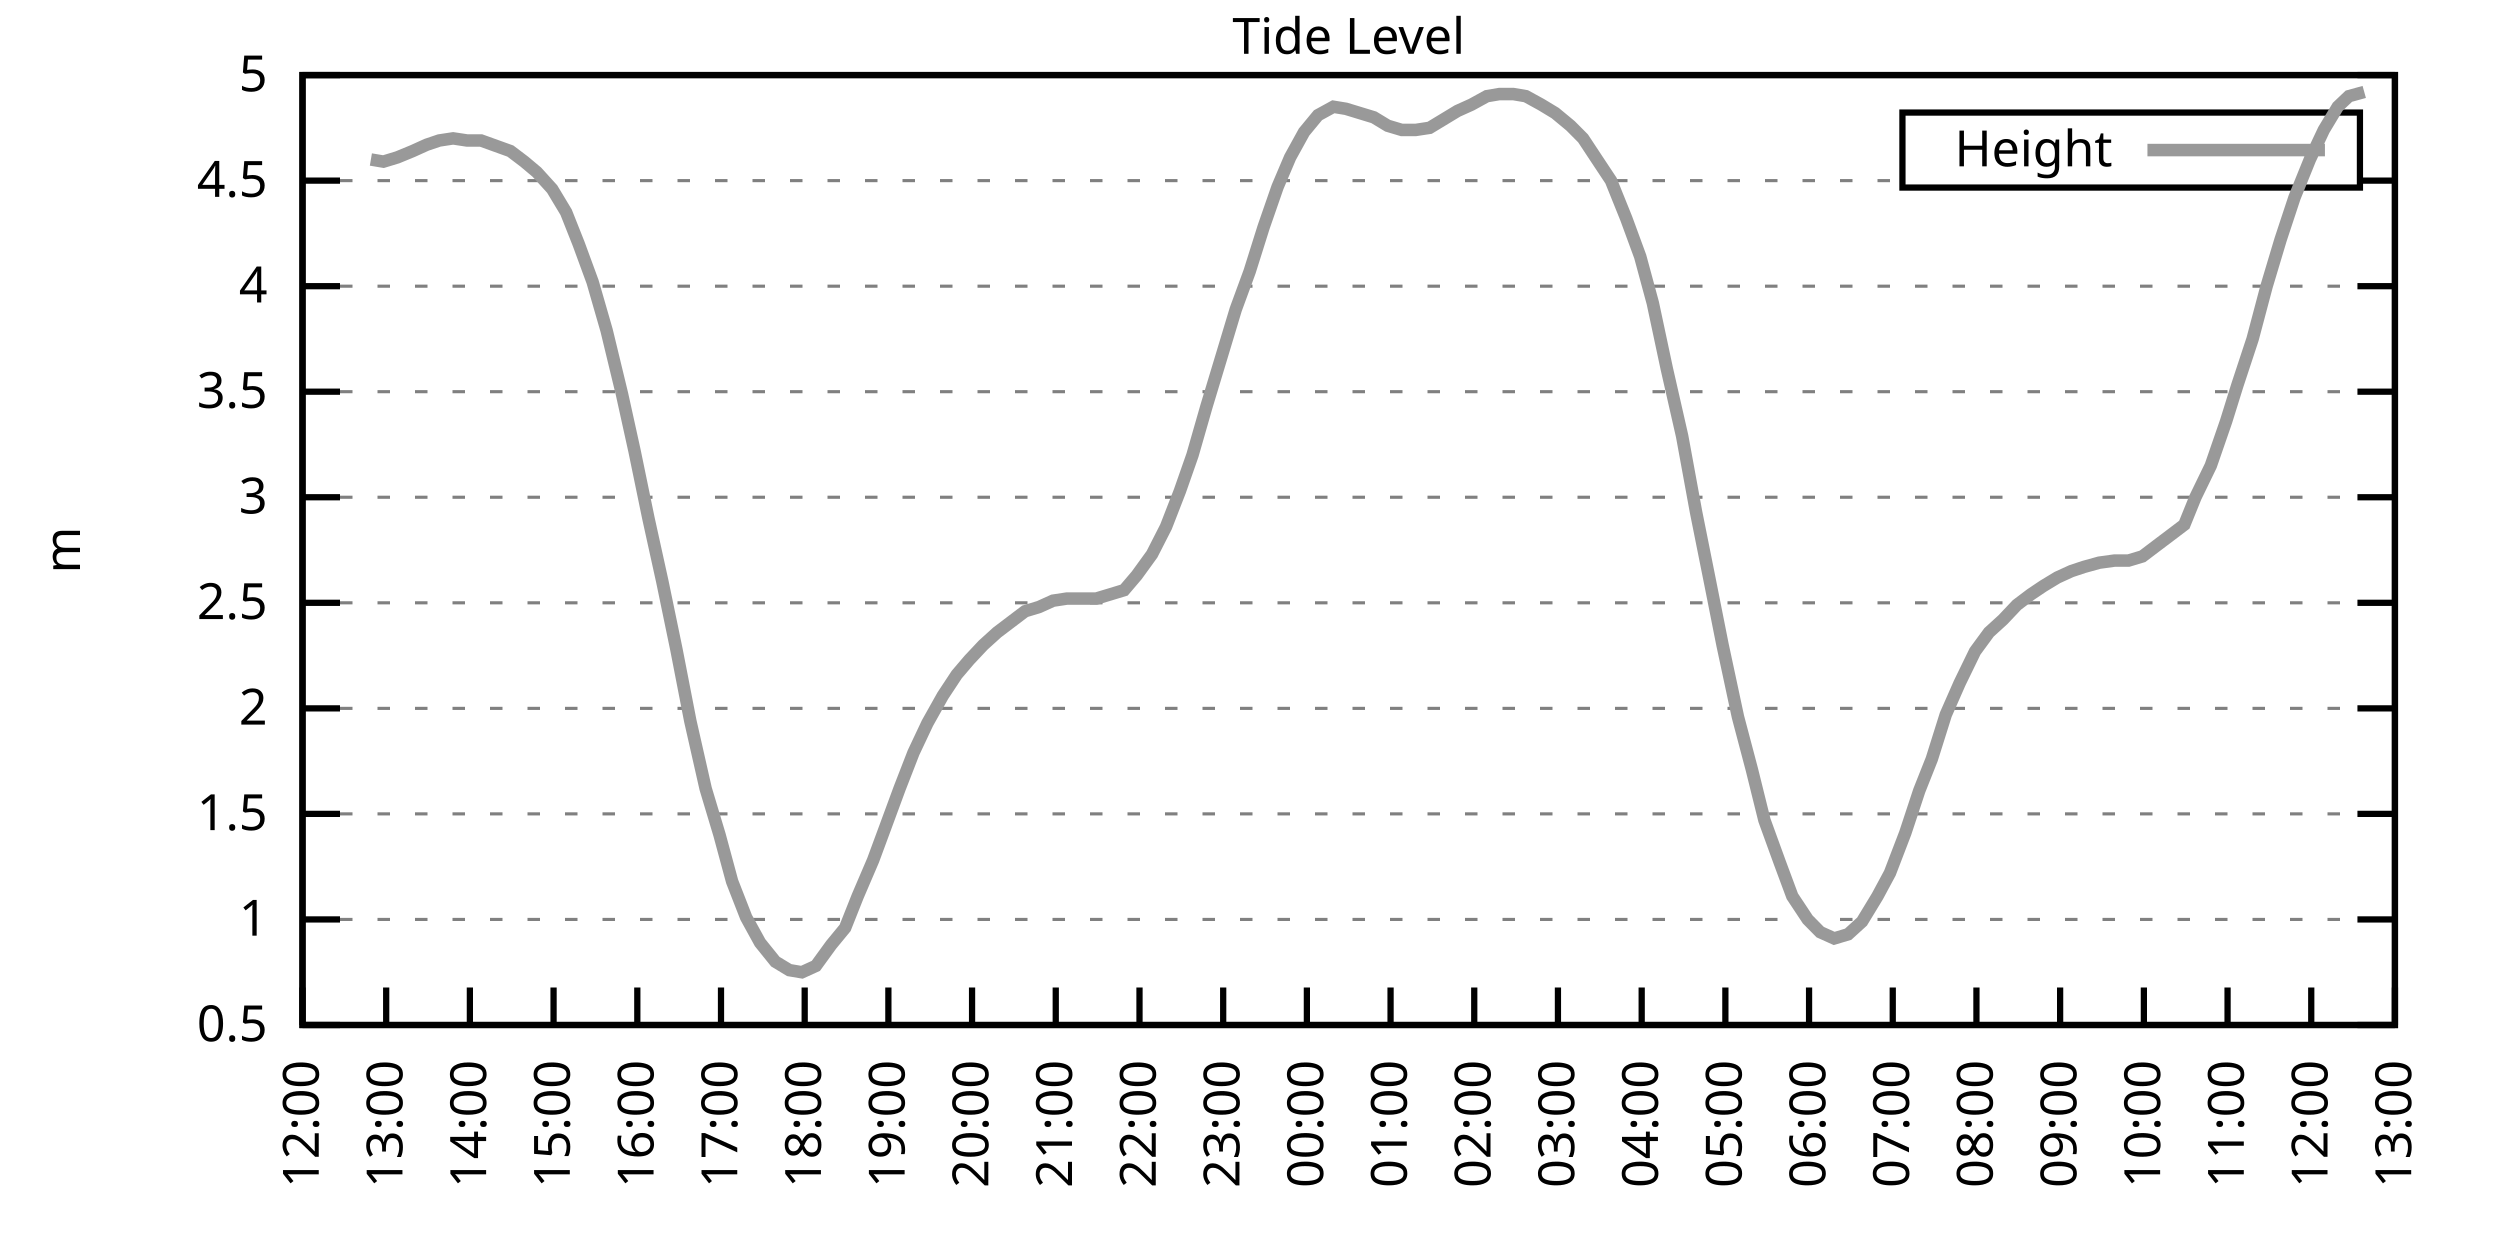
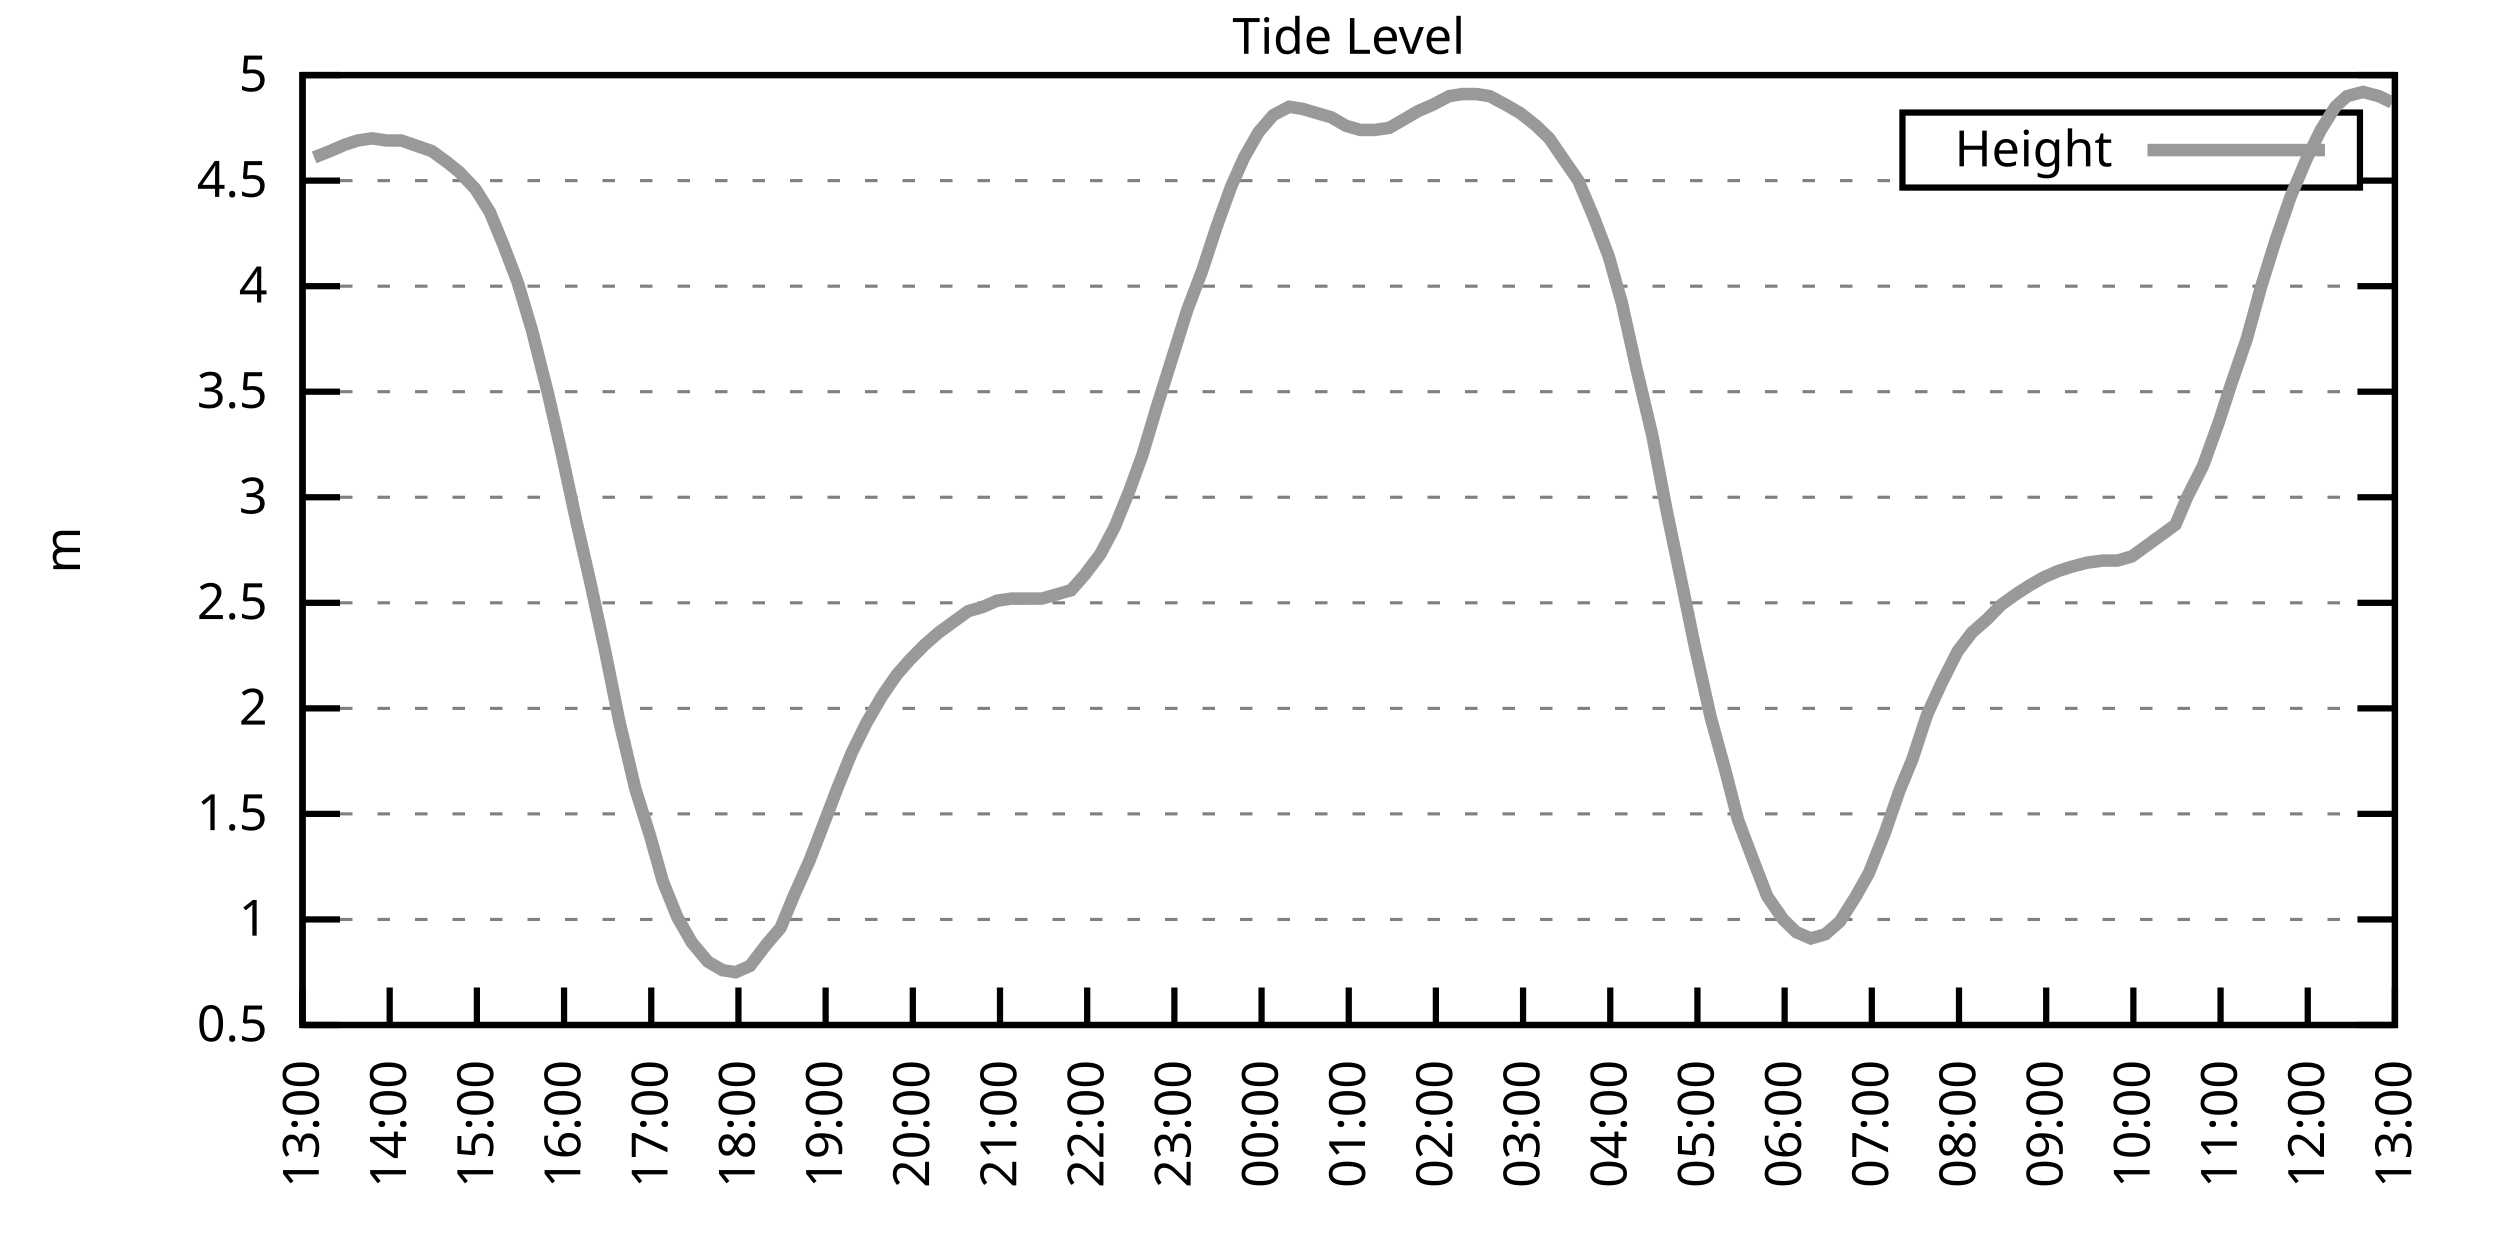
<svg xmlns="http://www.w3.org/2000/svg" xmlns:xlink="http://www.w3.org/1999/xlink" width="400" height="200" viewBox="0 0 400 200">
  <g id="gnuplot_canvas">
    <rect x="0" y="0" width="400" height="200" fill="none" />
    <defs>
      <circle id="gpDot" r="0.5" stroke-width="0.5" stroke="currentColor" />
      <path id="gpPt0" stroke-width="0.333" stroke="currentColor" d="M-1,0 h2 M0,-1 v2" />
      <path id="gpPt1" stroke-width="0.333" stroke="currentColor" d="M-1,-1 L1,1 M1,-1 L-1,1" />
      <path id="gpPt2" stroke-width="0.333" stroke="currentColor" d="M-1,0 L1,0 M0,-1 L0,1 M-1,-1 L1,1 M-1,1 L1,-1" />
      <rect id="gpPt3" stroke-width="0.333" stroke="currentColor" x="-1" y="-1" width="2" height="2" />
      <rect id="gpPt4" stroke-width="0.333" stroke="currentColor" fill="currentColor" x="-1" y="-1" width="2" height="2" />
      <circle id="gpPt5" stroke-width="0.333" stroke="currentColor" cx="0" cy="0" r="1" />
      <use xlink:href="#gpPt5" id="gpPt6" fill="currentColor" stroke="none" />
      <path id="gpPt7" stroke-width="0.333" stroke="currentColor" d="M0,-1.33 L-1.33,0.67 L1.33,0.67 z" />
      <use xlink:href="#gpPt7" id="gpPt8" fill="currentColor" stroke="none" />
      <use xlink:href="#gpPt7" id="gpPt9" stroke="currentColor" transform="rotate(180)" />
      <use xlink:href="#gpPt9" id="gpPt10" fill="currentColor" stroke="none" />
      <use xlink:href="#gpPt3" id="gpPt11" stroke="currentColor" transform="rotate(45)" />
      <use xlink:href="#gpPt11" id="gpPt12" fill="currentColor" stroke="none" />
      <path id="gpPt13" stroke-width="0.333" stroke="currentColor" d="M0,1.330 L1.265,0.411 L0.782,-1.067 L-0.782,-1.076 L-1.265,0.411 z" />
      <use xlink:href="#gpPt13" id="gpPt14" fill="currentColor" stroke="none" />
      <filter id="textbox" filterUnits="objectBoundingBox" x="0" y="0" height="1" width="1">
        <feFlood flood-color="white" flood-opacity="1" result="bgnd" />
        <feComposite in="SourceGraphic" in2="bgnd" operator="atop" />
      </filter>
      <filter id="greybox" filterUnits="objectBoundingBox" x="0" y="0" height="1" width="1">
        <feFlood flood-color="lightgrey" flood-opacity="1" result="grey" />
        <feComposite in="SourceGraphic" in2="grey" operator="atop" />
      </filter>
    </defs>
    <g fill="none" color="white" stroke="currentColor" stroke-width="1.00" stroke-linecap="butt" stroke-linejoin="miter">
</g>
    <g fill="none" color="black" stroke="currentColor" stroke-width="1.00" stroke-linecap="butt" stroke-linejoin="miter">
      <g stroke="none" shape-rendering="crispEdges">
        <polygon fill="rgb(255, 255, 255)" points="48.40,164.00 383.18,164.00 383.18,12.02 48.40,12.02 " />
      </g>
    </g>
    <g fill="none" color="black" stroke="currentColor" stroke-width="1.00" stroke-linecap="butt" stroke-linejoin="miter">
</g>
    <g fill="none" color="black" stroke="black" stroke-width="0.50" stroke-linecap="butt" stroke-linejoin="miter">
</g>
    <g fill="none" color="gray" stroke="currentColor" stroke-width="0.50" stroke-linecap="butt" stroke-linejoin="miter">
      <path stroke="gray" stroke-dasharray="2,4" class="gridline" d="M48.40,164.00 L383.19,164.00  " />
    </g>
    <g fill="none" color="gray" stroke="gray" stroke-width="1.00" stroke-linecap="butt" stroke-linejoin="miter">
</g>
    <g fill="none" color="black" stroke="currentColor" stroke-width="1.00" stroke-linecap="butt" stroke-linejoin="miter">
      <path stroke="black" d="M48.40,164.00 L54.40,164.00 M383.19,164.00 L377.19,164.00  " />
      <g transform="translate(42.80,166.60)" stroke="none" fill="black" font-family="Sans" font-size="8.00" text-anchor="end">
        <text>
          <tspan font-family="Sans"> 0.5</tspan>
        </text>
      </g>
    </g>
    <g fill="none" color="black" stroke="currentColor" stroke-width="1.00" stroke-linecap="butt" stroke-linejoin="miter">
</g>
    <g fill="none" color="black" stroke="black" stroke-width="0.50" stroke-linecap="butt" stroke-linejoin="miter">
</g>
    <g fill="none" color="gray" stroke="currentColor" stroke-width="0.50" stroke-linecap="butt" stroke-linejoin="miter">
      <path stroke="gray" stroke-dasharray="2,4" class="gridline" d="M48.40,147.11 L383.19,147.11  " />
    </g>
    <g fill="none" color="gray" stroke="gray" stroke-width="1.00" stroke-linecap="butt" stroke-linejoin="miter">
</g>
    <g fill="none" color="black" stroke="currentColor" stroke-width="1.00" stroke-linecap="butt" stroke-linejoin="miter">
      <path stroke="black" d="M48.40,147.11 L54.40,147.11 M383.19,147.11 L377.19,147.11  " />
      <g transform="translate(42.80,149.71)" stroke="none" fill="black" font-family="Sans" font-size="8.00" text-anchor="end">
        <text>
          <tspan font-family="Sans"> 1</tspan>
        </text>
      </g>
    </g>
    <g fill="none" color="black" stroke="currentColor" stroke-width="1.00" stroke-linecap="butt" stroke-linejoin="miter">
</g>
    <g fill="none" color="black" stroke="black" stroke-width="0.50" stroke-linecap="butt" stroke-linejoin="miter">
</g>
    <g fill="none" color="gray" stroke="currentColor" stroke-width="0.50" stroke-linecap="butt" stroke-linejoin="miter">
      <path stroke="gray" stroke-dasharray="2,4" class="gridline" d="M48.40,130.22 L383.19,130.22  " />
    </g>
    <g fill="none" color="gray" stroke="gray" stroke-width="1.00" stroke-linecap="butt" stroke-linejoin="miter">
</g>
    <g fill="none" color="black" stroke="currentColor" stroke-width="1.00" stroke-linecap="butt" stroke-linejoin="miter">
      <path stroke="black" d="M48.40,130.22 L54.40,130.22 M383.19,130.22 L377.19,130.22  " />
      <g transform="translate(42.80,132.82)" stroke="none" fill="black" font-family="Sans" font-size="8.00" text-anchor="end">
        <text>
          <tspan font-family="Sans"> 1.5</tspan>
        </text>
      </g>
    </g>
    <g fill="none" color="black" stroke="currentColor" stroke-width="1.00" stroke-linecap="butt" stroke-linejoin="miter">
</g>
    <g fill="none" color="black" stroke="black" stroke-width="0.50" stroke-linecap="butt" stroke-linejoin="miter">
</g>
    <g fill="none" color="gray" stroke="currentColor" stroke-width="0.50" stroke-linecap="butt" stroke-linejoin="miter">
      <path stroke="gray" stroke-dasharray="2,4" class="gridline" d="M48.40,113.34 L383.19,113.34  " />
    </g>
    <g fill="none" color="gray" stroke="gray" stroke-width="1.00" stroke-linecap="butt" stroke-linejoin="miter">
</g>
    <g fill="none" color="black" stroke="currentColor" stroke-width="1.00" stroke-linecap="butt" stroke-linejoin="miter">
      <path stroke="black" d="M48.40,113.34 L54.40,113.34 M383.19,113.34 L377.19,113.34  " />
      <g transform="translate(42.80,115.94)" stroke="none" fill="black" font-family="Sans" font-size="8.00" text-anchor="end">
        <text>
          <tspan font-family="Sans"> 2</tspan>
        </text>
      </g>
    </g>
    <g fill="none" color="black" stroke="currentColor" stroke-width="1.00" stroke-linecap="butt" stroke-linejoin="miter">
</g>
    <g fill="none" color="black" stroke="black" stroke-width="0.50" stroke-linecap="butt" stroke-linejoin="miter">
</g>
    <g fill="none" color="gray" stroke="currentColor" stroke-width="0.50" stroke-linecap="butt" stroke-linejoin="miter">
      <path stroke="gray" stroke-dasharray="2,4" class="gridline" d="M48.40,96.45 L383.19,96.45  " />
    </g>
    <g fill="none" color="gray" stroke="gray" stroke-width="1.00" stroke-linecap="butt" stroke-linejoin="miter">
</g>
    <g fill="none" color="black" stroke="currentColor" stroke-width="1.00" stroke-linecap="butt" stroke-linejoin="miter">
      <path stroke="black" d="M48.40,96.45 L54.40,96.45 M383.19,96.45 L377.19,96.45  " />
      <g transform="translate(42.80,99.05)" stroke="none" fill="black" font-family="Sans" font-size="8.00" text-anchor="end">
        <text>
          <tspan font-family="Sans"> 2.5</tspan>
        </text>
      </g>
    </g>
    <g fill="none" color="black" stroke="currentColor" stroke-width="1.00" stroke-linecap="butt" stroke-linejoin="miter">
</g>
    <g fill="none" color="black" stroke="black" stroke-width="0.50" stroke-linecap="butt" stroke-linejoin="miter">
</g>
    <g fill="none" color="gray" stroke="currentColor" stroke-width="0.50" stroke-linecap="butt" stroke-linejoin="miter">
      <path stroke="gray" stroke-dasharray="2,4" class="gridline" d="M48.40,79.56 L383.19,79.56  " />
    </g>
    <g fill="none" color="gray" stroke="gray" stroke-width="1.00" stroke-linecap="butt" stroke-linejoin="miter">
</g>
    <g fill="none" color="black" stroke="currentColor" stroke-width="1.00" stroke-linecap="butt" stroke-linejoin="miter">
      <path stroke="black" d="M48.40,79.56 L54.40,79.56 M383.19,79.56 L377.19,79.56  " />
      <g transform="translate(42.80,82.16)" stroke="none" fill="black" font-family="Sans" font-size="8.00" text-anchor="end">
        <text>
          <tspan font-family="Sans"> 3</tspan>
        </text>
      </g>
    </g>
    <g fill="none" color="black" stroke="currentColor" stroke-width="1.00" stroke-linecap="butt" stroke-linejoin="miter">
</g>
    <g fill="none" color="black" stroke="black" stroke-width="0.50" stroke-linecap="butt" stroke-linejoin="miter">
</g>
    <g fill="none" color="gray" stroke="currentColor" stroke-width="0.50" stroke-linecap="butt" stroke-linejoin="miter">
      <path stroke="gray" stroke-dasharray="2,4" class="gridline" d="M48.40,62.67 L383.19,62.67  " />
    </g>
    <g fill="none" color="gray" stroke="gray" stroke-width="1.00" stroke-linecap="butt" stroke-linejoin="miter">
</g>
    <g fill="none" color="black" stroke="currentColor" stroke-width="1.00" stroke-linecap="butt" stroke-linejoin="miter">
      <path stroke="black" d="M48.40,62.67 L54.40,62.67 M383.19,62.67 L377.19,62.67  " />
      <g transform="translate(42.80,65.27)" stroke="none" fill="black" font-family="Sans" font-size="8.00" text-anchor="end">
        <text>
          <tspan font-family="Sans"> 3.5</tspan>
        </text>
      </g>
    </g>
    <g fill="none" color="black" stroke="currentColor" stroke-width="1.00" stroke-linecap="butt" stroke-linejoin="miter">
</g>
    <g fill="none" color="black" stroke="black" stroke-width="0.50" stroke-linecap="butt" stroke-linejoin="miter">
</g>
    <g fill="none" color="gray" stroke="currentColor" stroke-width="0.50" stroke-linecap="butt" stroke-linejoin="miter">
      <path stroke="gray" stroke-dasharray="2,4" class="gridline" d="M48.40,45.79 L383.19,45.79  " />
    </g>
    <g fill="none" color="gray" stroke="gray" stroke-width="1.00" stroke-linecap="butt" stroke-linejoin="miter">
</g>
    <g fill="none" color="black" stroke="currentColor" stroke-width="1.00" stroke-linecap="butt" stroke-linejoin="miter">
      <path stroke="black" d="M48.40,45.79 L54.40,45.79 M383.19,45.79 L377.19,45.79  " />
      <g transform="translate(42.80,48.39)" stroke="none" fill="black" font-family="Sans" font-size="8.00" text-anchor="end">
        <text>
          <tspan font-family="Sans"> 4</tspan>
        </text>
      </g>
    </g>
    <g fill="none" color="black" stroke="currentColor" stroke-width="1.00" stroke-linecap="butt" stroke-linejoin="miter">
</g>
    <g fill="none" color="black" stroke="black" stroke-width="0.50" stroke-linecap="butt" stroke-linejoin="miter">
</g>
    <g fill="none" color="gray" stroke="currentColor" stroke-width="0.50" stroke-linecap="butt" stroke-linejoin="miter">
      <path stroke="gray" stroke-dasharray="2,4" class="gridline" d="M48.40,28.90 L304.39,28.90 M377.59,28.90 L383.19,28.90  " />
    </g>
    <g fill="none" color="gray" stroke="gray" stroke-width="1.00" stroke-linecap="butt" stroke-linejoin="miter">
</g>
    <g fill="none" color="black" stroke="currentColor" stroke-width="1.00" stroke-linecap="butt" stroke-linejoin="miter">
      <path stroke="black" d="M48.40,28.90 L54.40,28.90 M383.19,28.90 L377.19,28.90  " />
      <g transform="translate(42.80,31.50)" stroke="none" fill="black" font-family="Sans" font-size="8.00" text-anchor="end">
        <text>
          <tspan font-family="Sans"> 4.5</tspan>
        </text>
      </g>
    </g>
    <g fill="none" color="black" stroke="currentColor" stroke-width="1.00" stroke-linecap="butt" stroke-linejoin="miter">
</g>
    <g fill="none" color="black" stroke="black" stroke-width="0.50" stroke-linecap="butt" stroke-linejoin="miter">
</g>
    <g fill="none" color="gray" stroke="currentColor" stroke-width="0.50" stroke-linecap="butt" stroke-linejoin="miter">
      <path stroke="gray" stroke-dasharray="2,4" class="gridline" d="M48.40,12.01 L383.19,12.01  " />
    </g>
    <g fill="none" color="gray" stroke="gray" stroke-width="1.00" stroke-linecap="butt" stroke-linejoin="miter">
</g>
    <g fill="none" color="black" stroke="currentColor" stroke-width="1.00" stroke-linecap="butt" stroke-linejoin="miter">
      <path stroke="black" d="M48.40,12.01 L54.40,12.01 M383.19,12.01 L377.19,12.01  " />
      <g transform="translate(42.80,14.61)" stroke="none" fill="black" font-family="Sans" font-size="8.00" text-anchor="end">
        <text>
          <tspan font-family="Sans"> 5</tspan>
        </text>
      </g>
    </g>
    <g fill="none" color="black" stroke="currentColor" stroke-width="1.00" stroke-linecap="butt" stroke-linejoin="miter">
      <path stroke="black" d="M48.40,164.00 L48.40,158.00  " />
      <g transform="translate(51.00,169.60) rotate(270.00)" stroke="none" fill="black" font-family="Sans" font-size="8.00" text-anchor="end">
        <text>
-           <tspan font-family="Sans">12:00</tspan>
-         </text>
-       </g>
-     </g>
-     <g fill="none" color="black" stroke="currentColor" stroke-width="1.00" stroke-linecap="butt" stroke-linejoin="miter">
-       <path stroke="black" d="M61.79,164.00 L61.79,158.00  " />
-       <g transform="translate(64.39,169.60) rotate(270.00)" stroke="none" fill="black" font-family="Sans" font-size="8.00" text-anchor="end">
-         <text>
          <tspan font-family="Sans">13:00</tspan>
        </text>
      </g>
    </g>
    <g fill="none" color="black" stroke="currentColor" stroke-width="1.00" stroke-linecap="butt" stroke-linejoin="miter">
-       <path stroke="black" d="M75.18,164.00 L75.18,158.00  " />
-       <g transform="translate(77.78,169.60) rotate(270.00)" stroke="none" fill="black" font-family="Sans" font-size="8.00" text-anchor="end">
+       <path stroke="black" d="M62.35,164.00 L62.35,158.00  " />
+       <g transform="translate(64.95,169.60) rotate(270.00)" stroke="none" fill="black" font-family="Sans" font-size="8.00" text-anchor="end">
        <text>
          <tspan font-family="Sans">14:00</tspan>
        </text>
      </g>
    </g>
    <g fill="none" color="black" stroke="currentColor" stroke-width="1.00" stroke-linecap="butt" stroke-linejoin="miter">
-       <path stroke="black" d="M88.57,164.00 L88.57,158.00  " />
-       <g transform="translate(91.17,169.60) rotate(270.00)" stroke="none" fill="black" font-family="Sans" font-size="8.00" text-anchor="end">
+       <path stroke="black" d="M76.30,164.00 L76.30,158.00  " />
+       <g transform="translate(78.90,169.60) rotate(270.00)" stroke="none" fill="black" font-family="Sans" font-size="8.00" text-anchor="end">
        <text>
          <tspan font-family="Sans">15:00</tspan>
        </text>
      </g>
    </g>
    <g fill="none" color="black" stroke="currentColor" stroke-width="1.00" stroke-linecap="butt" stroke-linejoin="miter">
-       <path stroke="black" d="M101.97,164.00 L101.97,158.00  " />
-       <g transform="translate(104.57,169.60) rotate(270.00)" stroke="none" fill="black" font-family="Sans" font-size="8.00" text-anchor="end">
+       <path stroke="black" d="M90.25,164.00 L90.25,158.00  " />
+       <g transform="translate(92.85,169.60) rotate(270.00)" stroke="none" fill="black" font-family="Sans" font-size="8.00" text-anchor="end">
        <text>
          <tspan font-family="Sans">16:00</tspan>
        </text>
      </g>
    </g>
    <g fill="none" color="black" stroke="currentColor" stroke-width="1.00" stroke-linecap="butt" stroke-linejoin="miter">
-       <path stroke="black" d="M115.36,164.00 L115.36,158.00  " />
-       <g transform="translate(117.96,169.60) rotate(270.00)" stroke="none" fill="black" font-family="Sans" font-size="8.00" text-anchor="end">
+       <path stroke="black" d="M104.20,164.00 L104.20,158.00  " />
+       <g transform="translate(106.80,169.60) rotate(270.00)" stroke="none" fill="black" font-family="Sans" font-size="8.00" text-anchor="end">
        <text>
          <tspan font-family="Sans">17:00</tspan>
        </text>
      </g>
    </g>
    <g fill="none" color="black" stroke="currentColor" stroke-width="1.00" stroke-linecap="butt" stroke-linejoin="miter">
-       <path stroke="black" d="M128.75,164.00 L128.75,158.00  " />
-       <g transform="translate(131.35,169.60) rotate(270.00)" stroke="none" fill="black" font-family="Sans" font-size="8.00" text-anchor="end">
+       <path stroke="black" d="M118.15,164.00 L118.15,158.00  " />
+       <g transform="translate(120.75,169.60) rotate(270.00)" stroke="none" fill="black" font-family="Sans" font-size="8.00" text-anchor="end">
        <text>
          <tspan font-family="Sans">18:00</tspan>
        </text>
      </g>
    </g>
    <g fill="none" color="black" stroke="currentColor" stroke-width="1.00" stroke-linecap="butt" stroke-linejoin="miter">
-       <path stroke="black" d="M142.14,164.00 L142.14,158.00  " />
-       <g transform="translate(144.74,169.60) rotate(270.00)" stroke="none" fill="black" font-family="Sans" font-size="8.00" text-anchor="end">
+       <path stroke="black" d="M132.10,164.00 L132.10,158.00  " />
+       <g transform="translate(134.70,169.60) rotate(270.00)" stroke="none" fill="black" font-family="Sans" font-size="8.00" text-anchor="end">
        <text>
          <tspan font-family="Sans">19:00</tspan>
        </text>
      </g>
    </g>
    <g fill="none" color="black" stroke="currentColor" stroke-width="1.00" stroke-linecap="butt" stroke-linejoin="miter">
-       <path stroke="black" d="M155.53,164.00 L155.53,158.00  " />
-       <g transform="translate(158.13,169.60) rotate(270.00)" stroke="none" fill="black" font-family="Sans" font-size="8.00" text-anchor="end">
+       <path stroke="black" d="M146.05,164.00 L146.05,158.00  " />
+       <g transform="translate(148.65,169.60) rotate(270.00)" stroke="none" fill="black" font-family="Sans" font-size="8.00" text-anchor="end">
        <text>
          <tspan font-family="Sans">20:00</tspan>
        </text>
      </g>
    </g>
    <g fill="none" color="black" stroke="currentColor" stroke-width="1.00" stroke-linecap="butt" stroke-linejoin="miter">
-       <path stroke="black" d="M168.92,164.00 L168.92,158.00  " />
-       <g transform="translate(171.52,169.60) rotate(270.00)" stroke="none" fill="black" font-family="Sans" font-size="8.00" text-anchor="end">
+       <path stroke="black" d="M160.00,164.00 L160.00,158.00  " />
+       <g transform="translate(162.60,169.60) rotate(270.00)" stroke="none" fill="black" font-family="Sans" font-size="8.00" text-anchor="end">
        <text>
          <tspan font-family="Sans">21:00</tspan>
        </text>
      </g>
    </g>
    <g fill="none" color="black" stroke="currentColor" stroke-width="1.00" stroke-linecap="butt" stroke-linejoin="miter">
-       <path stroke="black" d="M182.32,164.00 L182.32,158.00  " />
-       <g transform="translate(184.92,169.60) rotate(270.00)" stroke="none" fill="black" font-family="Sans" font-size="8.00" text-anchor="end">
+       <path stroke="black" d="M173.95,164.00 L173.95,158.00  " />
+       <g transform="translate(176.55,169.60) rotate(270.00)" stroke="none" fill="black" font-family="Sans" font-size="8.00" text-anchor="end">
        <text>
          <tspan font-family="Sans">22:00</tspan>
        </text>
      </g>
    </g>
    <g fill="none" color="black" stroke="currentColor" stroke-width="1.00" stroke-linecap="butt" stroke-linejoin="miter">
-       <path stroke="black" d="M195.71,164.00 L195.71,158.00  " />
-       <g transform="translate(198.31,169.60) rotate(270.00)" stroke="none" fill="black" font-family="Sans" font-size="8.00" text-anchor="end">
+       <path stroke="black" d="M187.90,164.00 L187.90,158.00  " />
+       <g transform="translate(190.50,169.60) rotate(270.00)" stroke="none" fill="black" font-family="Sans" font-size="8.00" text-anchor="end">
        <text>
          <tspan font-family="Sans">23:00</tspan>
        </text>
      </g>
    </g>
    <g fill="none" color="black" stroke="currentColor" stroke-width="1.00" stroke-linecap="butt" stroke-linejoin="miter">
-       <path stroke="black" d="M209.10,164.00 L209.10,158.00  " />
-       <g transform="translate(211.70,169.60) rotate(270.00)" stroke="none" fill="black" font-family="Sans" font-size="8.00" text-anchor="end">
+       <path stroke="black" d="M201.85,164.00 L201.85,158.00  " />
+       <g transform="translate(204.45,169.60) rotate(270.00)" stroke="none" fill="black" font-family="Sans" font-size="8.00" text-anchor="end">
        <text>
          <tspan font-family="Sans">00:00</tspan>
        </text>
      </g>
    </g>
    <g fill="none" color="black" stroke="currentColor" stroke-width="1.00" stroke-linecap="butt" stroke-linejoin="miter">
-       <path stroke="black" d="M222.49,164.00 L222.49,158.00  " />
-       <g transform="translate(225.09,169.60) rotate(270.00)" stroke="none" fill="black" font-family="Sans" font-size="8.00" text-anchor="end">
+       <path stroke="black" d="M215.80,164.00 L215.80,158.00  " />
+       <g transform="translate(218.40,169.60) rotate(270.00)" stroke="none" fill="black" font-family="Sans" font-size="8.00" text-anchor="end">
        <text>
          <tspan font-family="Sans">01:00</tspan>
        </text>
      </g>
    </g>
    <g fill="none" color="black" stroke="currentColor" stroke-width="1.00" stroke-linecap="butt" stroke-linejoin="miter">
-       <path stroke="black" d="M235.88,164.00 L235.88,158.00  " />
-       <g transform="translate(238.48,169.60) rotate(270.00)" stroke="none" fill="black" font-family="Sans" font-size="8.00" text-anchor="end">
+       <path stroke="black" d="M229.74,164.00 L229.74,158.00  " />
+       <g transform="translate(232.34,169.60) rotate(270.00)" stroke="none" fill="black" font-family="Sans" font-size="8.00" text-anchor="end">
        <text>
          <tspan font-family="Sans">02:00</tspan>
        </text>
      </g>
    </g>
    <g fill="none" color="black" stroke="currentColor" stroke-width="1.00" stroke-linecap="butt" stroke-linejoin="miter">
-       <path stroke="black" d="M249.27,164.00 L249.27,158.00  " />
-       <g transform="translate(251.87,169.60) rotate(270.00)" stroke="none" fill="black" font-family="Sans" font-size="8.00" text-anchor="end">
+       <path stroke="black" d="M243.69,164.00 L243.69,158.00  " />
+       <g transform="translate(246.29,169.60) rotate(270.00)" stroke="none" fill="black" font-family="Sans" font-size="8.00" text-anchor="end">
        <text>
          <tspan font-family="Sans">03:00</tspan>
        </text>
      </g>
    </g>
    <g fill="none" color="black" stroke="currentColor" stroke-width="1.00" stroke-linecap="butt" stroke-linejoin="miter">
-       <path stroke="black" d="M262.67,164.00 L262.67,158.00  " />
-       <g transform="translate(265.27,169.60) rotate(270.00)" stroke="none" fill="black" font-family="Sans" font-size="8.00" text-anchor="end">
+       <path stroke="black" d="M257.64,164.00 L257.64,158.00  " />
+       <g transform="translate(260.24,169.60) rotate(270.00)" stroke="none" fill="black" font-family="Sans" font-size="8.00" text-anchor="end">
        <text>
          <tspan font-family="Sans">04:00</tspan>
        </text>
      </g>
    </g>
    <g fill="none" color="black" stroke="currentColor" stroke-width="1.00" stroke-linecap="butt" stroke-linejoin="miter">
-       <path stroke="black" d="M276.06,164.00 L276.06,158.00  " />
-       <g transform="translate(278.66,169.60) rotate(270.00)" stroke="none" fill="black" font-family="Sans" font-size="8.00" text-anchor="end">
+       <path stroke="black" d="M271.59,164.00 L271.59,158.00  " />
+       <g transform="translate(274.19,169.60) rotate(270.00)" stroke="none" fill="black" font-family="Sans" font-size="8.00" text-anchor="end">
        <text>
          <tspan font-family="Sans">05:00</tspan>
        </text>
      </g>
    </g>
    <g fill="none" color="black" stroke="currentColor" stroke-width="1.00" stroke-linecap="butt" stroke-linejoin="miter">
-       <path stroke="black" d="M289.45,164.00 L289.45,158.00  " />
-       <g transform="translate(292.05,169.60) rotate(270.00)" stroke="none" fill="black" font-family="Sans" font-size="8.00" text-anchor="end">
+       <path stroke="black" d="M285.54,164.00 L285.54,158.00  " />
+       <g transform="translate(288.14,169.60) rotate(270.00)" stroke="none" fill="black" font-family="Sans" font-size="8.00" text-anchor="end">
        <text>
          <tspan font-family="Sans">06:00</tspan>
        </text>
      </g>
    </g>
    <g fill="none" color="black" stroke="currentColor" stroke-width="1.00" stroke-linecap="butt" stroke-linejoin="miter">
-       <path stroke="black" d="M302.84,164.00 L302.84,158.00  " />
-       <g transform="translate(305.44,169.60) rotate(270.00)" stroke="none" fill="black" font-family="Sans" font-size="8.00" text-anchor="end">
+       <path stroke="black" d="M299.49,164.00 L299.49,158.00  " />
+       <g transform="translate(302.09,169.60) rotate(270.00)" stroke="none" fill="black" font-family="Sans" font-size="8.00" text-anchor="end">
        <text>
          <tspan font-family="Sans">07:00</tspan>
        </text>
      </g>
    </g>
    <g fill="none" color="black" stroke="currentColor" stroke-width="1.00" stroke-linecap="butt" stroke-linejoin="miter">
-       <path stroke="black" d="M316.23,164.00 L316.23,158.00  " />
-       <g transform="translate(318.83,169.60) rotate(270.00)" stroke="none" fill="black" font-family="Sans" font-size="8.00" text-anchor="end">
+       <path stroke="black" d="M313.44,164.00 L313.44,158.00  " />
+       <g transform="translate(316.04,169.60) rotate(270.00)" stroke="none" fill="black" font-family="Sans" font-size="8.00" text-anchor="end">
        <text>
          <tspan font-family="Sans">08:00</tspan>
        </text>
      </g>
    </g>
    <g fill="none" color="black" stroke="currentColor" stroke-width="1.00" stroke-linecap="butt" stroke-linejoin="miter">
-       <path stroke="black" d="M329.62,164.00 L329.62,158.00  " />
-       <g transform="translate(332.22,169.60) rotate(270.00)" stroke="none" fill="black" font-family="Sans" font-size="8.00" text-anchor="end">
+       <path stroke="black" d="M327.39,164.00 L327.39,158.00  " />
+       <g transform="translate(329.99,169.60) rotate(270.00)" stroke="none" fill="black" font-family="Sans" font-size="8.00" text-anchor="end">
        <text>
          <tspan font-family="Sans">09:00</tspan>
        </text>
      </g>
    </g>
    <g fill="none" color="black" stroke="currentColor" stroke-width="1.00" stroke-linecap="butt" stroke-linejoin="miter">
-       <path stroke="black" d="M343.02,164.00 L343.02,158.00  " />
-       <g transform="translate(345.62,169.60) rotate(270.00)" stroke="none" fill="black" font-family="Sans" font-size="8.00" text-anchor="end">
+       <path stroke="black" d="M341.34,164.00 L341.34,158.00  " />
+       <g transform="translate(343.94,169.60) rotate(270.00)" stroke="none" fill="black" font-family="Sans" font-size="8.00" text-anchor="end">
        <text>
          <tspan font-family="Sans">10:00</tspan>
        </text>
      </g>
    </g>
    <g fill="none" color="black" stroke="currentColor" stroke-width="1.00" stroke-linecap="butt" stroke-linejoin="miter">
-       <path stroke="black" d="M356.41,164.00 L356.41,158.00  " />
-       <g transform="translate(359.01,169.60) rotate(270.00)" stroke="none" fill="black" font-family="Sans" font-size="8.00" text-anchor="end">
+       <path stroke="black" d="M355.29,164.00 L355.29,158.00  " />
+       <g transform="translate(357.89,169.60) rotate(270.00)" stroke="none" fill="black" font-family="Sans" font-size="8.00" text-anchor="end">
        <text>
          <tspan font-family="Sans">11:00</tspan>
        </text>
      </g>
    </g>
    <g fill="none" color="black" stroke="currentColor" stroke-width="1.00" stroke-linecap="butt" stroke-linejoin="miter">
-       <path stroke="black" d="M369.80,164.00 L369.80,158.00  " />
-       <g transform="translate(372.40,169.60) rotate(270.00)" stroke="none" fill="black" font-family="Sans" font-size="8.00" text-anchor="end">
+       <path stroke="black" d="M369.24,164.00 L369.24,158.00  " />
+       <g transform="translate(371.84,169.60) rotate(270.00)" stroke="none" fill="black" font-family="Sans" font-size="8.00" text-anchor="end">
        <text>
          <tspan font-family="Sans">12:00</tspan>
        </text>
      </g>
    </g>
    <g fill="none" color="black" stroke="currentColor" stroke-width="1.00" stroke-linecap="butt" stroke-linejoin="miter">
      <path stroke="black" d="M383.19,164.00 L383.19,158.00  " />
      <g transform="translate(385.79,169.60) rotate(270.00)" stroke="none" fill="black" font-family="Sans" font-size="8.00" text-anchor="end">
        <text>
          <tspan font-family="Sans">13:00</tspan>
        </text>
      </g>
    </g>
    <g fill="none" color="black" stroke="currentColor" stroke-width="1.00" stroke-linecap="butt" stroke-linejoin="miter">
</g>
    <g fill="none" color="black" stroke="currentColor" stroke-width="1.00" stroke-linecap="butt" stroke-linejoin="miter">
      <path stroke="black" d="M48.40,12.01 L48.40,164.00 L383.19,164.00 L383.19,12.01 L48.40,12.01 Z  " />
    </g>
    <g fill="none" color="black" stroke="currentColor" stroke-width="1.00" stroke-linecap="butt" stroke-linejoin="miter">
</g>
    <g fill="none" color="black" stroke="currentColor" stroke-width="1.00" stroke-linecap="butt" stroke-linejoin="miter">
      <path stroke="black" d="M304.39,30.01 L304.39,18.01 L377.59,18.01 L377.59,30.01 L304.39,30.01 Z  " />
    </g>
    <g id="Tide_level_plot_1">
      <g fill="none" color="white" stroke="black" stroke-width="2.00" stroke-linecap="butt" stroke-linejoin="miter">
</g>
      <g fill="none" color="black" stroke="currentColor" stroke-width="2.00" stroke-linecap="butt" stroke-linejoin="miter">
        <g transform="translate(337.99,26.61)" stroke="none" fill="black" font-family="Sans" font-size="8.00" text-anchor="end">
          <text>
            <tspan font-family="Sans">Height</tspan>
          </text>
        </g>
      </g>
      <g fill="none" color="black" stroke="currentColor" stroke-width="2.00" stroke-linecap="butt" stroke-linejoin="miter">
-         <path stroke="rgb(153, 153, 153)" d="M343.59,24.01 L371.99,24.01 M59.34,25.52 L61.35,25.86 L63.58,25.18 L66.03,24.17 L68.26,23.16 L70.27,22.48   L72.50,22.14 L74.74,22.48 L76.97,22.48 L81.66,24.17 L83.89,25.86 L85.90,27.55 L88.35,30.25 L90.58,33.96   L92.59,39.03 L94.82,45.11 L97.06,52.88 L99.51,63.01 L101.52,72.13 L103.75,82.94 L105.98,93.07 L108.22,103.88   L110.45,115.36 L112.90,126.17 L115.13,133.60 L117.14,141.03 L119.38,146.77 L121.61,150.83 L124.06,153.87 L126.29,155.22   L128.30,155.56 L130.54,154.54 L132.99,151.17 L135.22,148.46 L137.23,143.40 L139.69,137.66 L141.69,132.25 L143.93,126.17   L146.16,120.43 L148.39,115.70 L150.85,111.31 L153.08,107.93 L155.09,105.57 L157.32,103.20 L159.55,101.18 L161.78,99.49   L164.01,97.80 L166.25,97.12 L168.48,96.11 L170.71,95.77 L173.17,95.77 L175.40,95.77 L177.63,95.10 L179.86,94.42   L181.87,92.06 L184.32,88.68 L186.56,84.29 L188.79,78.55 L190.80,72.81 L193.03,65.04 L195.48,56.93 L197.72,49.50   L199.95,43.42 L202.18,36.33 L204.41,29.91 L206.42,25.18 L208.65,21.13 L210.88,18.43 L213.34,17.08 L215.35,17.41   L217.58,18.09 L219.81,18.77 L222.04,20.12 L224.28,20.79 L226.51,20.79 L228.74,20.45 L230.97,19.10 L233.20,17.75   L235.44,16.74 L237.89,15.39 L239.90,15.05 L242.13,15.05 L244.14,15.39 L246.60,16.74 L248.83,18.09 L251.28,20.12   L253.29,22.14 L255.52,25.52 L257.76,28.90 L260.21,34.98 L262.44,41.06 L264.45,48.49 L266.68,58.96 L269.14,69.77   L271.37,81.93 L273.60,93.07 L275.61,103.20 L278.07,114.69 L280.30,123.13 L282.31,131.24 L284.76,137.99 L286.77,143.40   L289.23,147.11 L291.23,149.14 L293.47,150.15 L295.70,149.48 L297.93,147.45 L300.39,143.40 L302.39,139.68 L304.85,133.26   L307.08,126.51 L309.09,121.44 L311.32,114.35 L313.55,109.28 L316.01,104.22 L318.24,101.18 L320.47,99.15 L322.70,96.79   L324.94,95.10 L326.95,93.75 L329.18,92.40 L331.41,91.38 L333.42,90.71 L335.87,90.03 L338.33,89.69 L340.56,89.69   L342.79,89.02 L345.02,87.33 L347.26,85.64 L349.49,83.95 L351.27,79.56 L353.73,74.49 L356.18,67.40 L357.97,61.66   L360.42,54.23 L362.66,45.79 L364.89,38.35 L367.12,31.60 L369.58,25.52 L371.81,20.79 L374.04,17.08 L375.82,15.39   L378.28,14.71  " />
+         <path stroke="rgb(153, 153, 153)" d="M343.59,24.01 L371.99,24.01 M50.26,25.18 L52.82,24.17 L55.14,23.16 L57.23,22.48 L59.56,22.14 L61.88,22.48   L64.21,22.48 L69.09,24.17 L71.42,25.86 L73.51,27.55 L76.07,30.25 L78.39,33.96 L80.48,39.03 L82.81,45.11   L85.13,52.88 L87.69,63.01 L89.78,72.13 L92.11,82.94 L94.43,93.07 L96.76,103.88 L99.08,115.36 L101.64,126.17   L103.97,133.60 L106.06,141.03 L108.38,146.77 L110.71,150.83 L113.27,153.87 L115.59,155.22 L117.68,155.56 L120.01,154.54   L122.57,151.17 L124.89,148.46 L126.98,143.40 L129.54,137.66 L131.63,132.25 L133.96,126.17 L136.28,120.43 L138.61,115.70   L141.16,111.31 L143.49,107.93 L145.58,105.57 L147.91,103.20 L150.23,101.18 L152.56,99.49 L154.88,97.80 L157.21,97.12   L159.53,96.11 L161.86,95.77 L164.41,95.77 L166.74,95.77 L169.06,95.10 L171.39,94.42 L173.48,92.06 L176.04,88.68   L178.36,84.29 L180.69,78.55 L182.78,72.81 L185.11,65.04 L187.66,56.93 L189.99,49.50 L192.31,43.42 L194.64,36.33   L196.96,29.91 L199.06,25.18 L201.38,21.13 L203.71,18.43 L206.26,17.08 L208.36,17.41 L210.68,18.09 L213.01,18.77   L215.33,20.12 L217.65,20.79 L219.98,20.79 L222.30,20.45 L224.63,19.10 L226.95,17.75 L229.28,16.74 L231.84,15.39   L233.93,15.05 L236.25,15.05 L238.35,15.39 L240.90,16.74 L243.23,18.09 L245.79,20.12 L247.88,22.14 L250.20,25.52   L252.53,28.90 L255.09,34.98 L257.41,41.06 L259.50,48.49 L261.83,58.96 L264.39,69.77 L266.71,81.93 L269.04,93.07   L271.13,103.20 L273.69,114.69 L276.01,123.13 L278.10,131.24 L280.66,137.99 L282.75,143.40 L285.31,147.11 L287.40,149.14   L289.73,150.15 L292.05,149.48 L294.38,147.45 L296.94,143.40 L299.03,139.68 L301.58,133.26 L303.91,126.51 L306.00,121.44   L308.33,114.35 L310.65,109.28 L313.21,104.22 L315.53,101.18 L317.86,99.15 L320.18,96.79 L322.51,95.10 L324.60,93.75   L326.93,92.40 L329.25,91.38 L331.34,90.71 L333.90,90.03 L336.46,89.69 L338.78,89.69 L341.11,89.02 L343.43,87.33   L345.76,85.64 L348.08,83.95 L349.94,79.56 L352.50,74.49 L355.06,67.40 L356.92,61.66 L359.48,54.23 L361.80,45.79   L364.13,38.35 L366.45,31.60 L369.01,25.52 L371.33,20.79 L373.66,17.08 L375.52,15.39 L378.08,14.71 L380.63,15.39   L382.73,16.40  " />
      </g>
    </g>
    <g fill="none" color="black" stroke="currentColor" stroke-width="2.00" stroke-linecap="butt" stroke-linejoin="miter">
</g>
    <g fill="none" color="black" stroke="black" stroke-width="1.00" stroke-linecap="butt" stroke-linejoin="miter">
</g>
    <g fill="none" color="black" stroke="currentColor" stroke-width="1.00" stroke-linecap="butt" stroke-linejoin="miter">
      <path stroke="black" d="M48.40,12.01 L48.40,164.00 L383.19,164.00 L383.19,12.01 L48.40,12.01 Z  " />
      <g transform="translate(12.80,88.01) rotate(270.00)" stroke="none" fill="black" font-family="Sans" font-size="8.00" text-anchor="middle">
        <text>
          <tspan font-family="Sans">m</tspan>
        </text>
      </g>
    </g>
    <g fill="none" color="black" stroke="currentColor" stroke-width="1.00" stroke-linecap="butt" stroke-linejoin="miter">
</g>
    <g fill="none" color="black" stroke="currentColor" stroke-width="1.00" stroke-linecap="butt" stroke-linejoin="miter">
      <g transform="translate(215.79,8.61)" stroke="none" fill="black" font-family="Sans" font-size="8.00" text-anchor="middle">
        <text>
          <tspan font-family="Sans">Tide Level</tspan>
        </text>
      </g>
    </g>
    <g fill="none" color="black" stroke="currentColor" stroke-width="1.00" stroke-linecap="butt" stroke-linejoin="miter">
</g>
  </g>
</svg>
